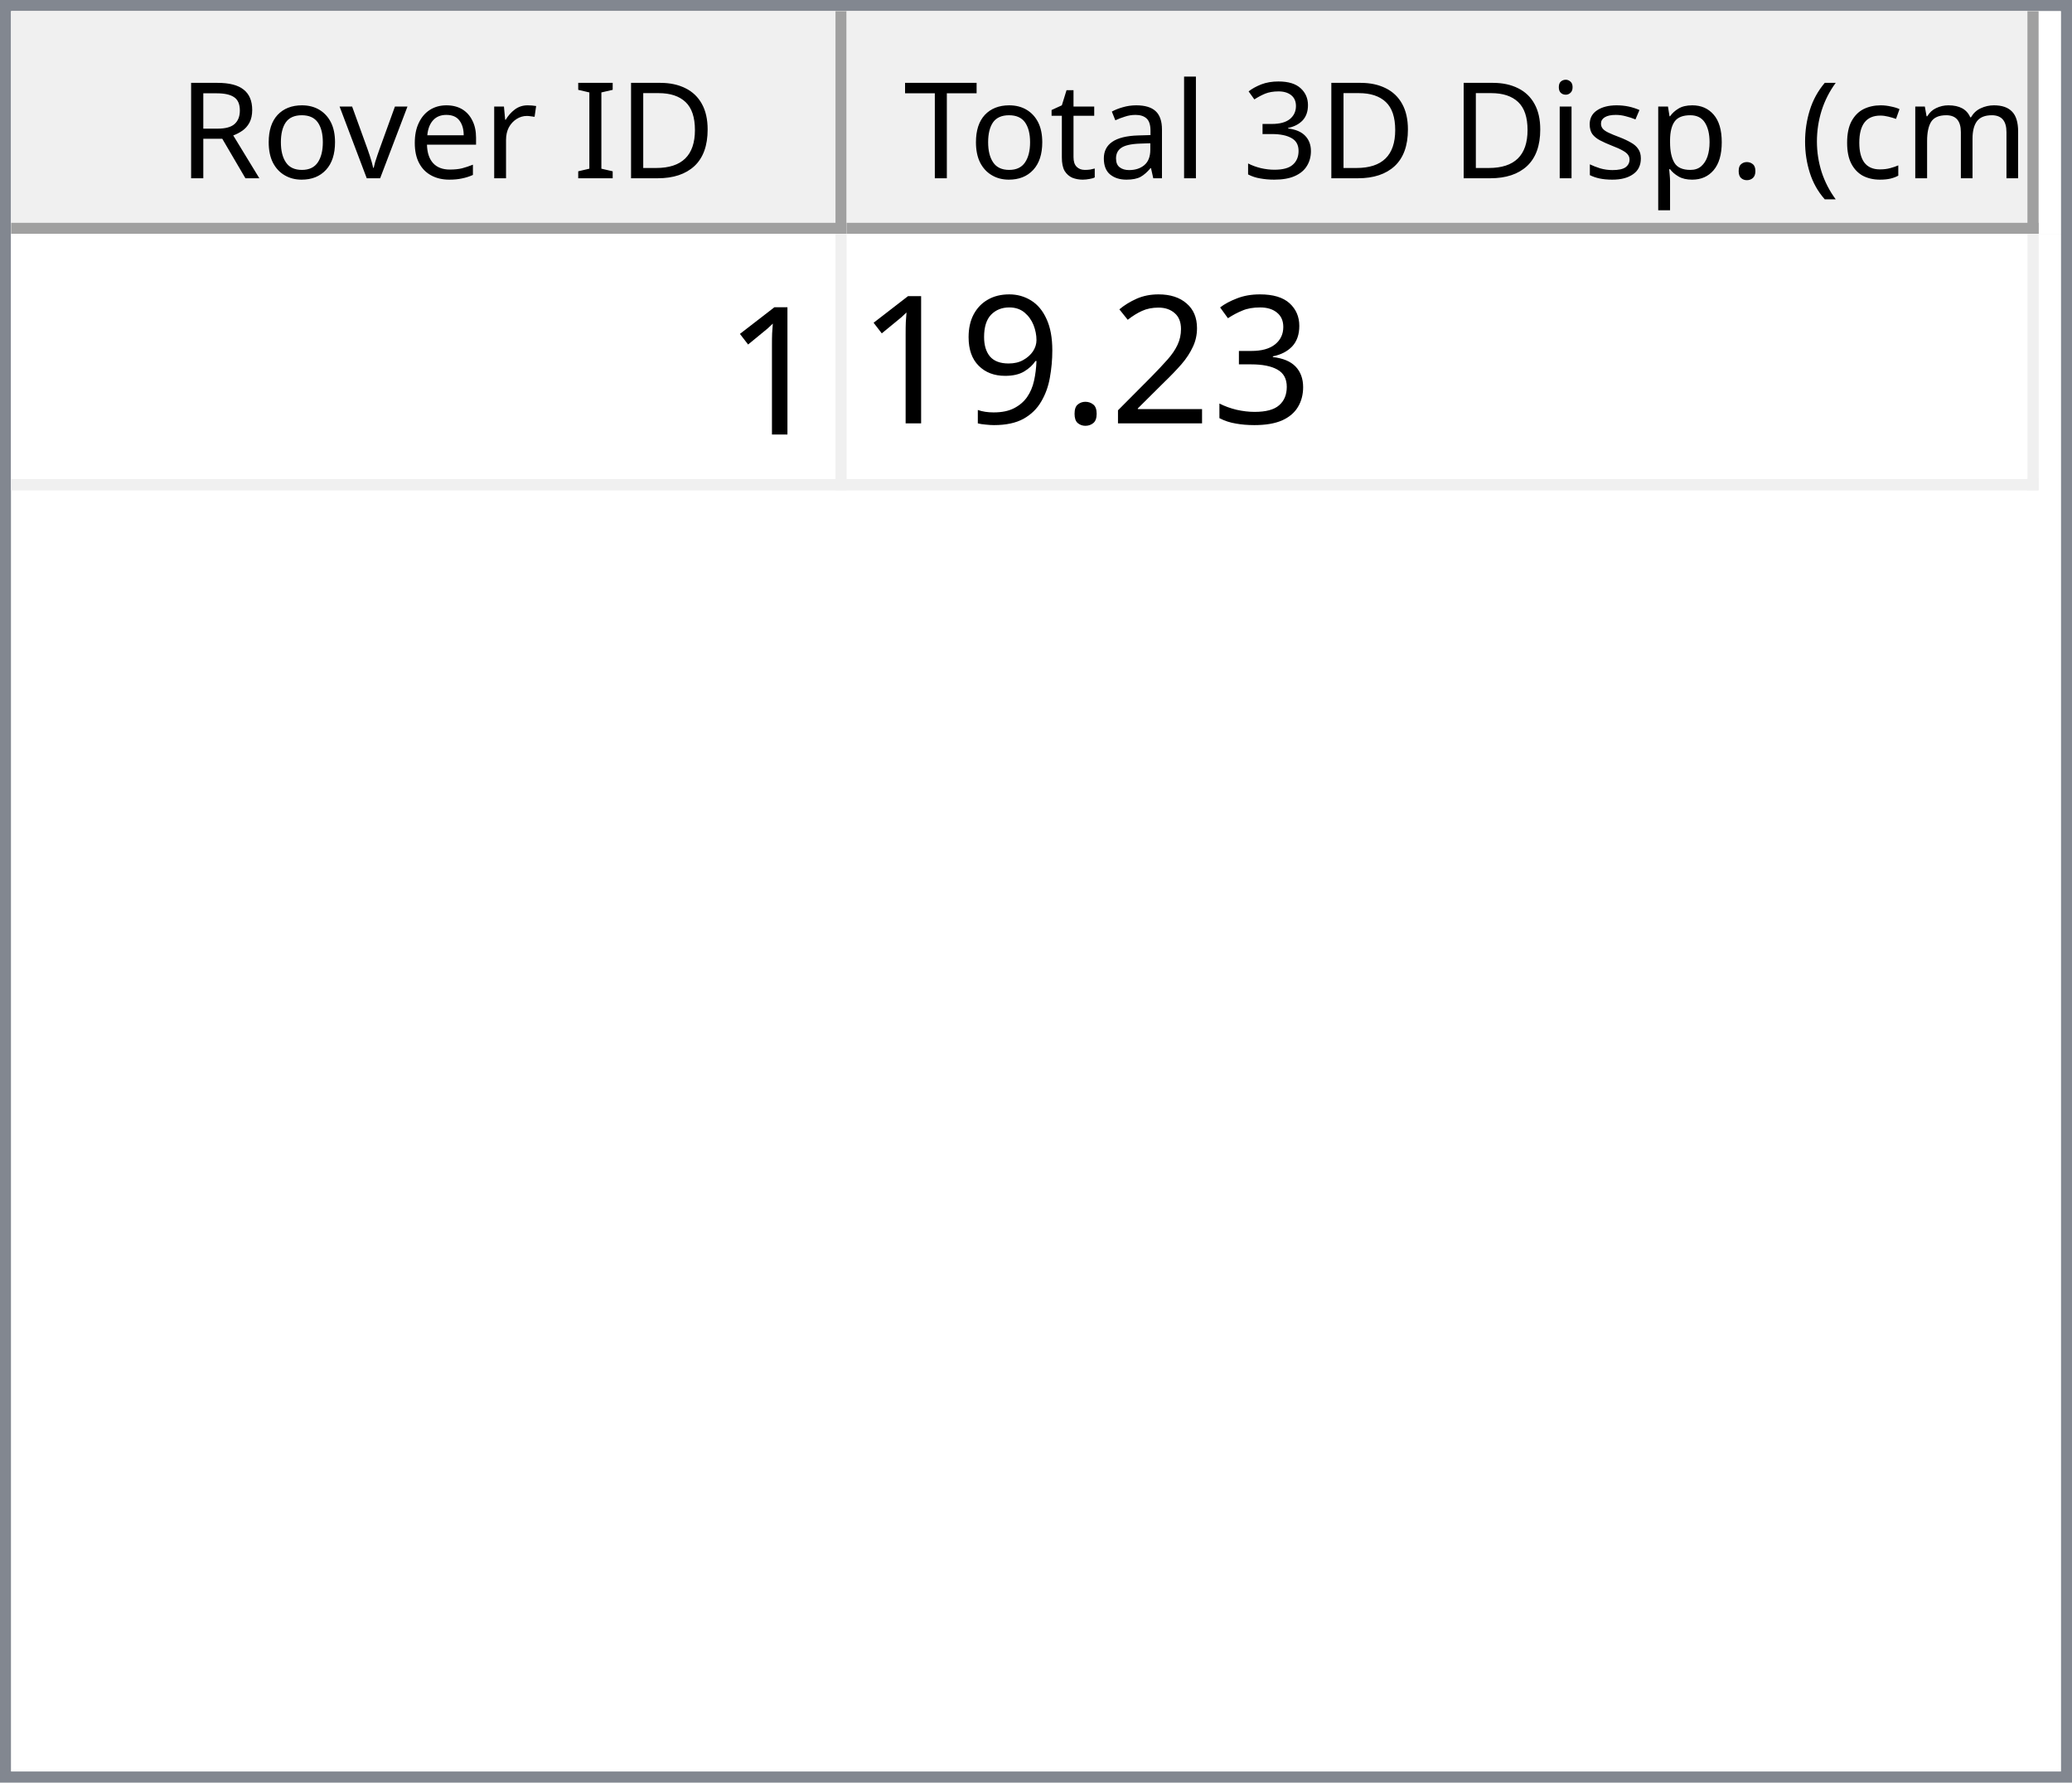
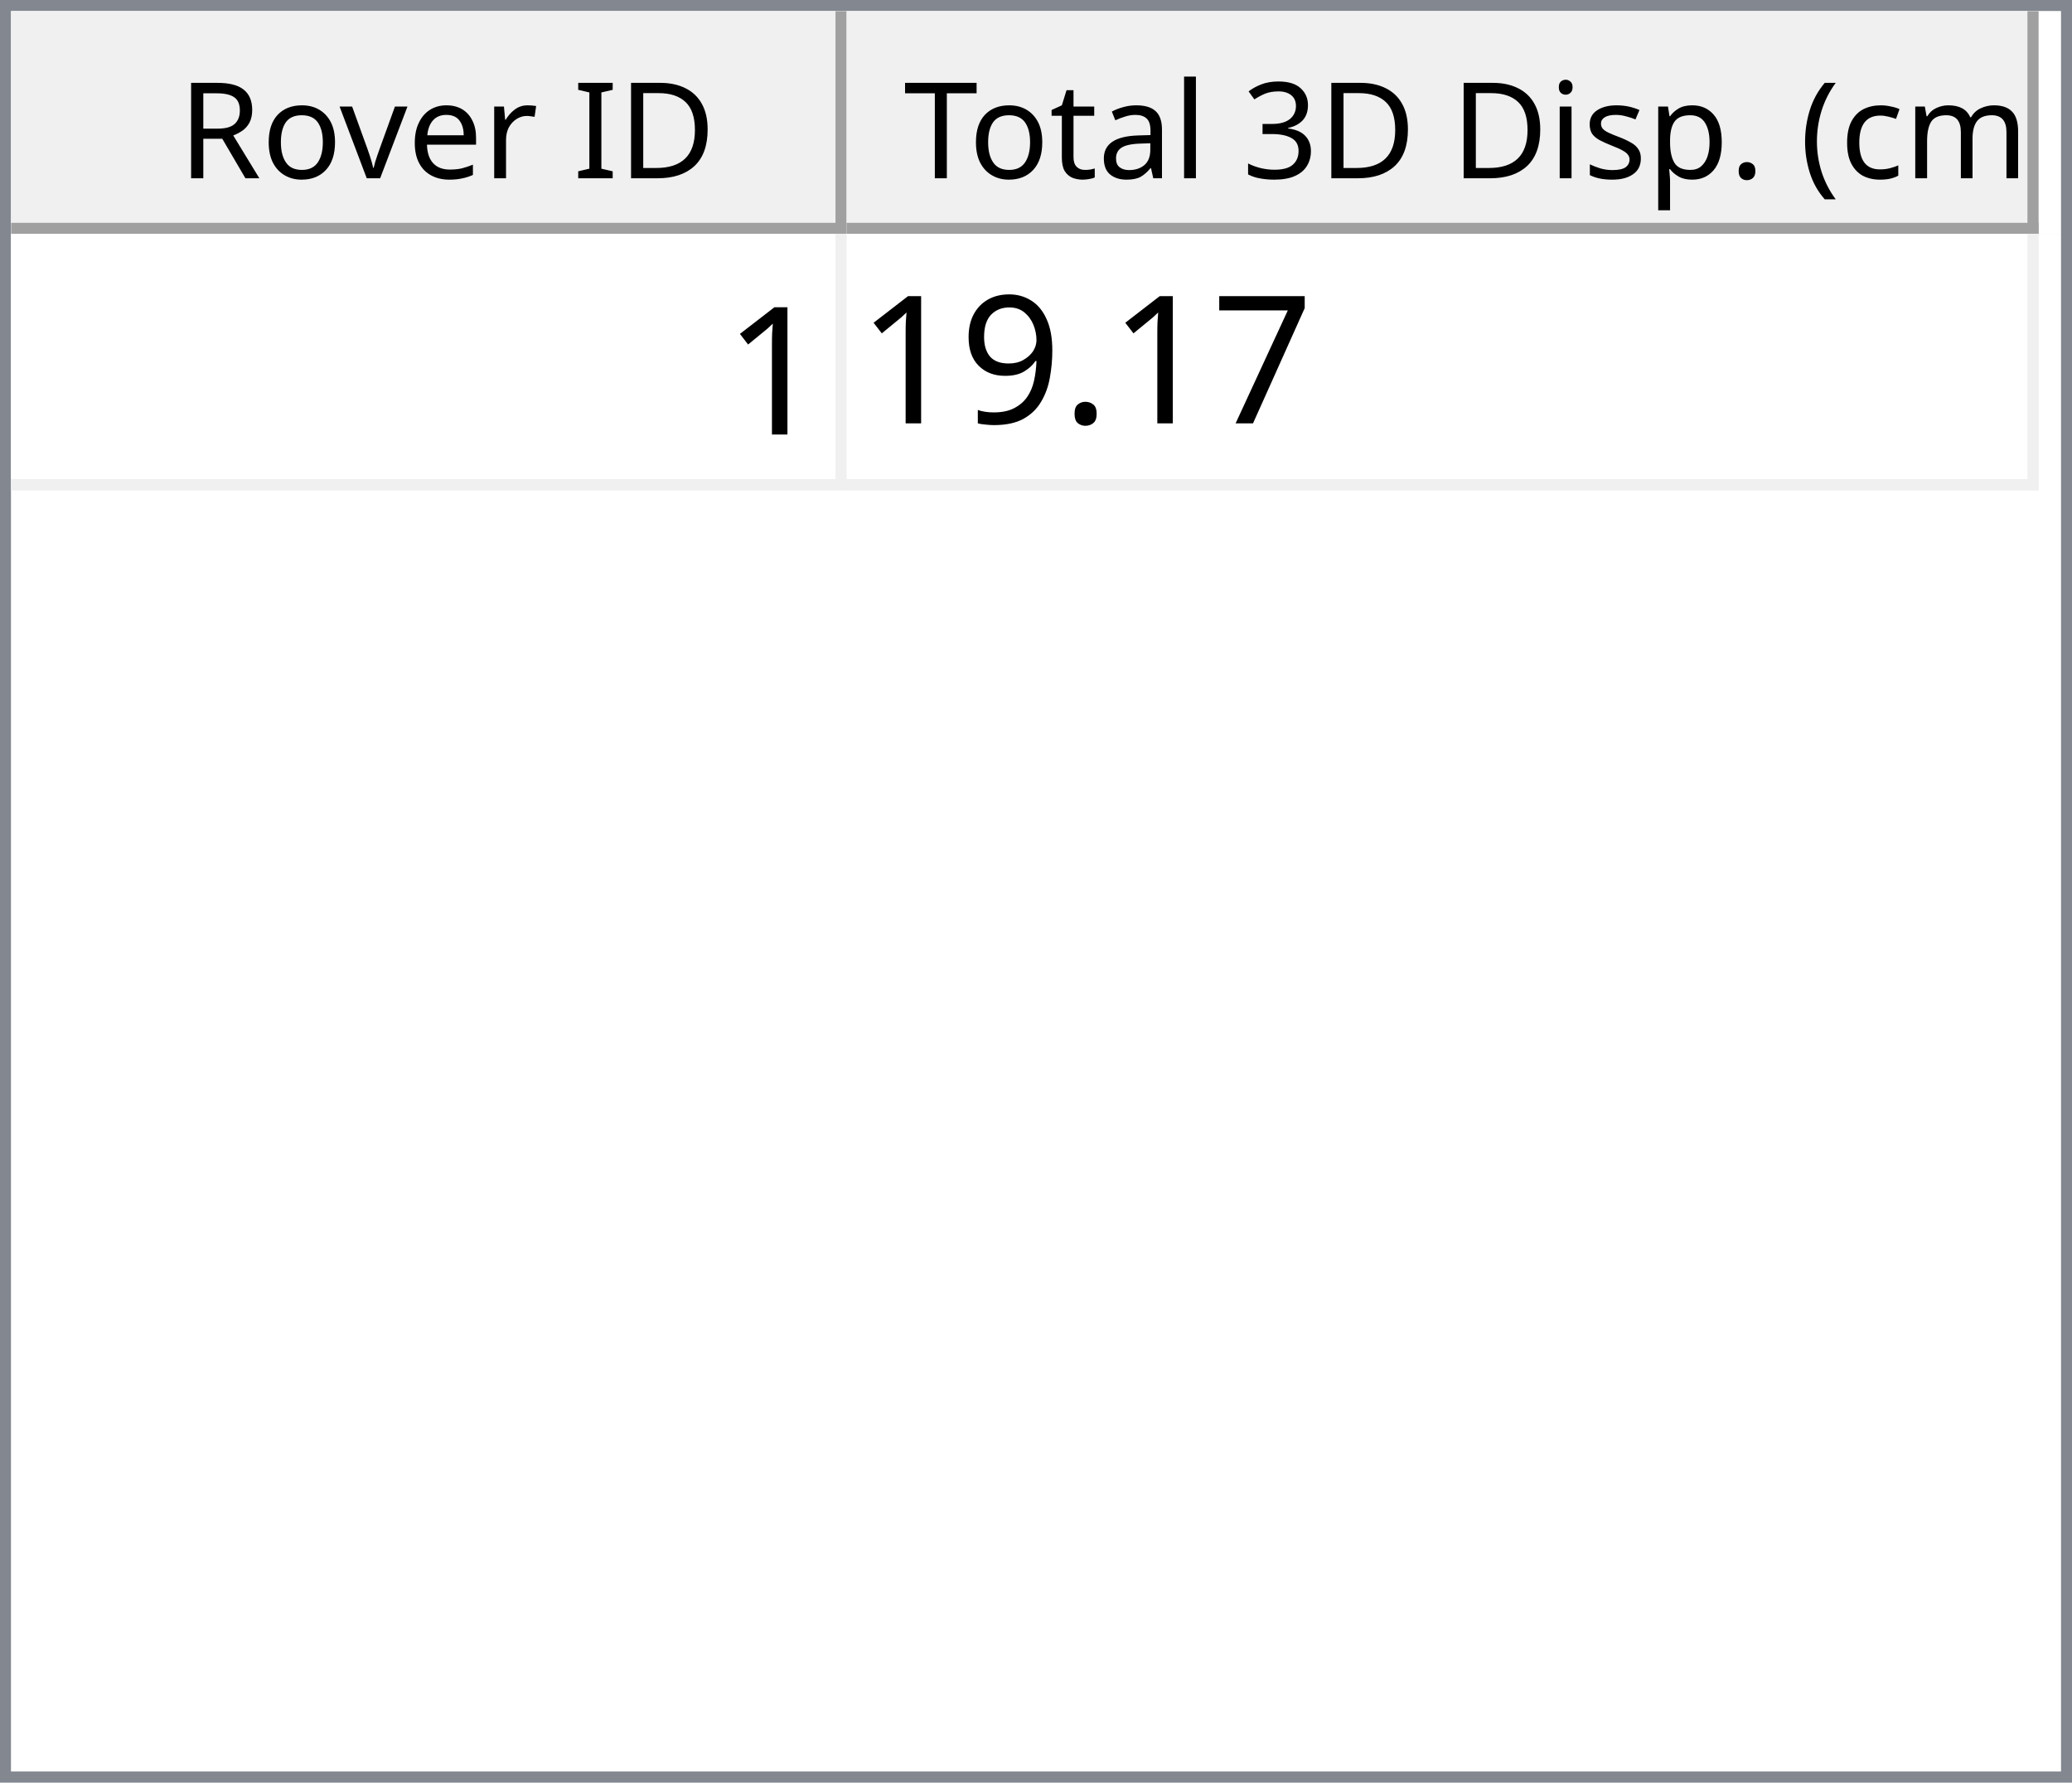
<svg xmlns="http://www.w3.org/2000/svg" style="fill-opacity:1; color-rendering:auto; color-interpolation:auto; text-rendering:auto; stroke:black; stroke-linecap:square; stroke-miterlimit:10; shape-rendering:auto; stroke-opacity:1; fill:black; stroke-dasharray:none; font-weight:normal; stroke-width:1; font-family:'Dialog'; font-style:normal; stroke-linejoin:miter; font-size:12px; stroke-dashoffset:0; image-rendering:auto;" width="186" height="160">
  <defs id="genericDefs" />
  <g>
    <defs id="defs1">
      <clipPath clipPathUnits="userSpaceOnUse" id="clipPath1">
        <path d="M0 0 L186 0 L186 160 L0 160 L0 0 Z" />
      </clipPath>
      <clipPath clipPathUnits="userSpaceOnUse" id="clipPath2">
        <path d="M0 0 L0 160 L186 160 L186 0 Z" />
      </clipPath>
      <clipPath clipPathUnits="userSpaceOnUse" id="clipPath3">
        <path d="M0 0 L0 20 L184 20 L184 0 Z" />
      </clipPath>
      <clipPath clipPathUnits="userSpaceOnUse" id="clipPath4">
        <path d="M0 0 L0 20 L75 20 L75 0 Z" />
      </clipPath>
      <clipPath clipPathUnits="userSpaceOnUse" id="clipPath5">
        <path d="M1 1 L1 19 L74 19 L74 1 Z" />
      </clipPath>
      <clipPath clipPathUnits="userSpaceOnUse" id="clipPath6">
        <path d="M0 0 L0 18 L73 18 L73 0 Z" />
      </clipPath>
      <clipPath clipPathUnits="userSpaceOnUse" id="clipPath7">
        <path d="M-0.5 -0.5 L-0.5 19.5 L74.5 19.5 L74.5 -0.5 Z" />
      </clipPath>
      <clipPath clipPathUnits="userSpaceOnUse" id="clipPath8">
        <path d="M0 0 L0 20 L107 20 L107 0 Z" />
      </clipPath>
      <clipPath clipPathUnits="userSpaceOnUse" id="clipPath9">
        <path d="M1 1 L1 19 L106 19 L106 1 Z" />
      </clipPath>
      <clipPath clipPathUnits="userSpaceOnUse" id="clipPath10">
        <path d="M0 0 L0 18 L105 18 L105 0 Z" />
      </clipPath>
      <clipPath clipPathUnits="userSpaceOnUse" id="clipPath11">
        <path d="M-0.5 -0.5 L-0.5 19.5 L106.5 19.5 L106.5 -0.5 Z" />
      </clipPath>
      <clipPath clipPathUnits="userSpaceOnUse" id="clipPath12">
        <path d="M0 0 L0 138 L184 138 L184 0 Z" />
      </clipPath>
      <clipPath clipPathUnits="userSpaceOnUse" id="clipPath13">
        <path d="M0 0 L0 23 L182 23 L182 0 Z" />
      </clipPath>
      <clipPath clipPathUnits="userSpaceOnUse" id="clipPath14">
        <path d="M-0.5 -0.5 L-0.5 22.5 L181.5 22.5 L181.5 -0.5 Z" />
      </clipPath>
      <clipPath clipPathUnits="userSpaceOnUse" id="clipPath15">
        <path d="M0 0 L0 22 L74 22 L74 0 Z" />
      </clipPath>
      <clipPath clipPathUnits="userSpaceOnUse" id="clipPath16">
        <path d="M0 0 L0 22 L106 22 L106 0 Z" />
      </clipPath>
      <font horiz-adv-x="64.551" id="font1">
        <font-face ascent="107.91" descent="25.098" units-per-em="100" style="font-style:normal; font-family:Segoe UI; font-weight:normal;" />
        <missing-glyph horiz-adv-x="64.551" d="M8.109 0 L8.109 68.266 L56.453 68.266 L56.453 0 L8.109 0 ZM15.328 7.234 L49.219 7.234 L49.219 61.031 L15.328 61.031 L15.328 7.234 Z" />
        <glyph unicode="D" horiz-adv-x="70.117" d="M9.188 0 L9.188 70.016 L28.516 70.016 Q65.531 70.016 65.531 35.891 Q65.531 19.672 55.25 9.836 Q44.969 0 27.734 0 L9.188 0 ZM17.391 62.594 L17.391 7.422 L27.828 7.422 Q41.609 7.422 49.273 14.797 Q56.938 22.172 56.938 35.688 Q56.938 62.594 28.328 62.594 L17.391 62.594 Z" />
        <glyph unicode="I" horiz-adv-x="26.611" d="M17.391 0 L9.188 0 L9.188 70.016 L17.391 70.016 L17.391 0 Z" />
        <glyph unicode=" " horiz-adv-x="27.393" d="" />
        <glyph unicode="r" horiz-adv-x="34.766" d="M34.188 41.891 Q32.078 43.5 28.125 43.5 Q23 43.5 19.555 38.672 Q16.109 33.844 16.109 25.484 L16.109 0 L8.109 0 L8.109 50 L16.109 50 L16.109 39.703 L16.312 39.703 Q18.016 44.969 21.531 47.922 Q25.047 50.875 29.391 50.875 Q32.516 50.875 34.188 50.203 L34.188 41.891 Z" />
        <glyph unicode="e" horiz-adv-x="52.295" d="M48.297 23 L12.984 23 Q13.188 14.656 17.484 10.109 Q21.781 5.562 29.297 5.562 Q37.75 5.562 44.828 11.141 L44.828 3.609 Q38.234 -1.172 27.391 -1.172 Q16.797 -1.172 10.742 5.641 Q4.688 12.453 4.688 24.812 Q4.688 36.469 11.305 43.82 Q17.922 51.172 27.734 51.172 Q37.547 51.172 42.922 44.828 Q48.297 38.484 48.297 27.203 L48.297 23 ZM40.094 29.781 Q40.047 36.719 36.75 40.578 Q33.453 44.438 27.594 44.438 Q21.922 44.438 17.969 40.383 Q14.016 36.328 13.094 29.781 L40.094 29.781 Z" />
        <glyph unicode="v" horiz-adv-x="47.9" d="M47.406 50 L27.484 0 L19.625 0 L0.688 50 L9.469 50 L22.172 13.672 Q23.578 9.672 23.922 6.688 L24.125 6.688 Q24.609 10.453 25.688 13.484 L38.969 50 L47.406 50 Z" />
        <glyph unicode="o" horiz-adv-x="58.594" d="M29 -1.172 Q17.922 -1.172 11.305 5.836 Q4.688 12.844 4.688 24.422 Q4.688 37.016 11.57 44.094 Q18.453 51.172 30.172 51.172 Q41.359 51.172 47.633 44.289 Q53.906 37.406 53.906 25.203 Q53.906 13.234 47.141 6.031 Q40.375 -1.172 29 -1.172 ZM29.594 44.438 Q21.875 44.438 17.383 39.188 Q12.891 33.938 12.891 24.703 Q12.891 15.828 17.43 10.695 Q21.969 5.562 29.594 5.562 Q37.359 5.562 41.531 10.594 Q45.703 15.625 45.703 24.906 Q45.703 34.281 41.531 39.359 Q37.359 44.438 29.594 44.438 Z" />
        <glyph unicode="R" horiz-adv-x="59.814" d="M59.375 0 L49.609 0 L37.891 19.625 Q36.281 22.359 34.766 24.289 Q33.25 26.219 31.664 27.438 Q30.078 28.656 28.25 29.219 Q26.422 29.781 24.125 29.781 L17.391 29.781 L17.391 0 L9.188 0 L9.188 70.016 L30.078 70.016 Q34.672 70.016 38.555 68.867 Q42.438 67.719 45.289 65.375 Q48.141 63.031 49.758 59.547 Q51.375 56.062 51.375 51.375 Q51.375 47.703 50.273 44.656 Q49.172 41.609 47.148 39.211 Q45.125 36.812 42.266 35.133 Q39.406 33.453 35.844 32.516 L35.844 32.328 Q37.594 31.547 38.891 30.547 Q40.188 29.547 41.359 28.18 Q42.531 26.812 43.68 25.078 Q44.828 23.344 46.234 21.047 L59.375 0 ZM17.391 62.594 L17.391 37.203 L28.516 37.203 Q31.594 37.203 34.203 38.133 Q36.812 39.062 38.719 40.797 Q40.625 42.531 41.703 45.047 Q42.781 47.562 42.781 50.688 Q42.781 56.297 39.141 59.445 Q35.5 62.594 28.609 62.594 L17.391 62.594 Z" />
        <glyph unicode=")" horiz-adv-x="30.176" d="M8.297 -15.922 L1.172 -15.922 Q16.406 2.344 16.406 26.812 Q16.406 51.469 1.078 70.016 L8.297 70.016 Q23.531 52.156 23.531 26.703 Q23.531 1.375 8.297 -15.922 Z" />
        <glyph unicode="m" horiz-adv-x="86.133" d="M79.109 0 L71.094 0 L71.094 28.719 Q71.094 37.016 68.531 40.727 Q65.969 44.438 59.906 44.438 Q54.781 44.438 51.195 39.75 Q47.609 35.062 47.609 28.516 L47.609 0 L39.594 0 L39.594 29.688 Q39.594 44.438 28.219 44.438 Q22.953 44.438 19.531 40.016 Q16.109 35.594 16.109 28.516 L16.109 0 L8.109 0 L8.109 50 L16.109 50 L16.109 42.094 L16.312 42.094 Q21.625 51.172 31.844 51.172 Q36.969 51.172 40.773 48.312 Q44.578 45.453 46 40.828 Q51.562 51.172 62.594 51.172 Q79.109 51.172 79.109 30.812 L79.109 0 Z" />
        <glyph unicode="c" horiz-adv-x="46.191" d="M42.188 2.297 Q36.422 -1.172 28.516 -1.172 Q17.828 -1.172 11.258 5.789 Q4.688 12.75 4.688 23.828 Q4.688 36.188 11.766 43.68 Q18.844 51.172 30.672 51.172 Q37.25 51.172 42.281 48.734 L42.281 40.531 Q36.719 44.438 30.375 44.438 Q22.703 44.438 17.797 38.945 Q12.891 33.453 12.891 24.516 Q12.891 15.719 17.508 10.641 Q22.125 5.562 29.891 5.562 Q36.422 5.562 42.188 9.906 L42.188 2.297 Z" />
        <glyph unicode="(" horiz-adv-x="30.176" d="M29.109 -15.922 L21.969 -15.922 Q6.844 1.375 6.844 26.703 Q6.844 52.156 21.969 70.016 L29.203 70.016 Q13.875 51.469 13.875 26.812 Q13.875 2.344 29.109 -15.922 Z" />
        <glyph unicode="." horiz-adv-x="21.68" d="M10.891 -1.078 Q8.641 -1.078 7.055 0.539 Q5.469 2.156 5.469 4.391 Q5.469 6.641 7.055 8.273 Q8.641 9.906 10.891 9.906 Q13.188 9.906 14.797 8.273 Q16.406 6.641 16.406 4.391 Q16.406 2.156 14.797 0.539 Q13.188 -1.078 10.891 -1.078 Z" />
        <glyph unicode="p" horiz-adv-x="58.789" d="M16.312 7.234 L16.109 7.234 L16.109 -23 L8.109 -23 L8.109 50 L16.109 50 L16.109 41.219 L16.312 41.219 Q22.219 51.172 33.594 51.172 Q43.266 51.172 48.688 44.461 Q54.109 37.75 54.109 26.469 Q54.109 13.922 48 6.375 Q41.891 -1.172 31.297 -1.172 Q21.578 -1.172 16.312 7.234 ZM16.109 27.391 L16.109 20.406 Q16.109 14.203 20.141 9.883 Q24.172 5.562 30.375 5.562 Q37.641 5.562 41.773 11.133 Q45.906 16.703 45.906 26.609 Q45.906 34.969 42.047 39.703 Q38.188 44.438 31.594 44.438 Q24.609 44.438 20.359 39.578 Q16.109 34.719 16.109 27.391 Z" />
        <glyph unicode="s" horiz-adv-x="42.432" d="M5.078 1.812 L5.078 10.406 Q11.625 5.562 19.484 5.562 Q30.031 5.562 30.031 12.594 Q30.031 14.594 29.125 15.992 Q28.219 17.391 26.68 18.461 Q25.141 19.531 23.07 20.383 Q21 21.234 18.609 22.172 Q15.281 23.484 12.766 24.828 Q10.25 26.172 8.57 27.859 Q6.891 29.547 6.031 31.695 Q5.172 33.844 5.172 36.719 Q5.172 40.234 6.789 42.945 Q8.406 45.656 11.086 47.484 Q13.766 49.312 17.211 50.242 Q20.656 51.172 24.312 51.172 Q30.812 51.172 35.938 48.922 L35.938 40.828 Q30.422 44.438 23.25 44.438 Q21 44.438 19.195 43.922 Q17.391 43.406 16.094 42.477 Q14.797 41.547 14.086 40.258 Q13.375 38.969 13.375 37.406 Q13.375 35.453 14.086 34.133 Q14.797 32.812 16.164 31.789 Q17.531 30.766 19.484 29.938 Q21.438 29.109 23.922 28.125 Q27.25 26.859 29.883 25.516 Q32.516 24.172 34.375 22.484 Q36.234 20.797 37.234 18.602 Q38.234 16.406 38.234 13.375 Q38.234 9.672 36.602 6.938 Q34.969 4.203 32.234 2.398 Q29.5 0.594 25.93 -0.289 Q22.359 -1.172 18.453 -1.172 Q10.75 -1.172 5.078 1.812 Z" />
        <glyph unicode="i" horiz-adv-x="24.219" d="M12.203 62.703 Q10.062 62.703 8.547 64.164 Q7.031 65.625 7.031 67.875 Q7.031 70.125 8.547 71.609 Q10.062 73.094 12.203 73.094 Q14.406 73.094 15.945 71.609 Q17.484 70.125 17.484 67.875 Q17.484 65.719 15.945 64.211 Q14.406 62.703 12.203 62.703 ZM16.109 0 L8.109 0 L8.109 50 L16.109 50 L16.109 0 Z" />
        <glyph unicode="3" horiz-adv-x="53.906" d="M46.531 19.828 Q46.531 15.094 44.75 11.211 Q42.969 7.328 39.719 4.57 Q36.469 1.812 31.93 0.297 Q27.391 -1.219 21.922 -1.219 Q11.922 -1.219 6 2.594 L6 11.188 Q13.094 5.609 22.219 5.609 Q25.875 5.609 28.828 6.539 Q31.781 7.469 33.906 9.227 Q36.031 10.984 37.18 13.477 Q38.328 15.969 38.328 19.094 Q38.328 32.812 18.797 32.812 L12.984 32.812 L12.984 39.594 L18.5 39.594 Q35.797 39.594 35.797 52.484 Q35.797 64.406 22.609 64.406 Q15.188 64.406 8.688 59.422 L8.688 67.188 Q15.375 71.188 24.609 71.188 Q29 71.188 32.57 69.969 Q36.141 68.75 38.68 66.555 Q41.219 64.359 42.609 61.281 Q44 58.203 44 54.5 Q44 40.672 30.031 36.719 L30.031 36.531 Q33.594 36.141 36.625 34.797 Q39.656 33.453 41.852 31.305 Q44.047 29.156 45.289 26.25 Q46.531 23.344 46.531 19.828 Z" />
        <glyph unicode="l" horiz-adv-x="24.219" d="M16.109 0 L8.109 0 L8.109 74.031 L16.109 74.031 L16.109 0 Z" />
        <glyph unicode="a" horiz-adv-x="50.879" d="M43.891 0 L35.891 0 L35.891 7.812 L35.688 7.812 Q30.469 -1.172 20.312 -1.172 Q12.844 -1.172 8.617 2.781 Q4.391 6.734 4.391 13.281 Q4.391 27.297 20.906 29.594 L35.891 31.688 Q35.891 44.438 25.594 44.438 Q16.547 44.438 9.281 38.281 L9.281 46.484 Q16.656 51.172 26.266 51.172 Q43.891 51.172 43.891 32.516 L43.891 0 ZM35.891 25.297 L23.828 23.641 Q18.266 22.859 15.43 20.875 Q12.594 18.891 12.594 13.875 Q12.594 10.203 15.211 7.883 Q17.828 5.562 22.172 5.562 Q28.125 5.562 32.008 9.742 Q35.891 13.922 35.891 20.312 L35.891 25.297 Z" />
        <glyph unicode="t" horiz-adv-x="33.887" d="M31.297 0.484 Q28.469 -1.078 23.828 -1.078 Q10.688 -1.078 10.688 13.578 L10.688 43.172 L2.094 43.172 L2.094 50 L10.688 50 L10.688 62.203 L18.703 64.797 L18.703 50 L31.297 50 L31.297 43.172 L18.703 43.172 L18.703 14.984 Q18.703 9.969 20.414 7.82 Q22.125 5.672 26.078 5.672 Q29.109 5.672 31.297 7.328 L31.297 0.484 Z" />
        <glyph unicode="T" horiz-adv-x="52.393" d="M50.594 62.594 L30.375 62.594 L30.375 0 L22.172 0 L22.172 62.594 L2 62.594 L2 70.016 L50.594 70.016 L50.594 62.594 Z" />
      </font>
      <font horiz-adv-x="75.0" id="font2">
        <font-face ascent="100.537" descent="21.973" units-per-em="100" style="font-style:normal; font-family:sans-serif; font-weight:normal;" />
        <missing-glyph horiz-adv-x="75.0" d="M12.5 0 L12.5 62.5 L62.5 62.5 L62.5 0 L12.5 0 ZM14.062 1.562 L60.938 1.562 L60.938 60.938 L14.062 60.938 L14.062 1.562 Z" />
        <glyph unicode="1" horiz-adv-x="55.615" d="M37.25 0 L28.469 0 L28.469 56 Q25.297 52.984 20.141 49.953 Q14.984 46.922 10.891 45.406 L10.891 53.906 Q18.266 57.375 23.781 62.305 Q29.297 67.234 31.594 71.875 L37.25 71.875 L37.25 0 Z" />
-         <glyph unicode="3" horiz-adv-x="55.615" d="M4.203 18.891 L12.984 20.062 Q14.5 12.594 18.141 9.297 Q21.781 6 27 6 Q33.203 6 37.477 10.297 Q41.75 14.594 41.75 20.953 Q41.75 27 37.797 30.93 Q33.844 34.859 27.734 34.859 Q25.25 34.859 21.531 33.891 L22.516 41.609 Q23.391 41.5 23.922 41.5 Q29.547 41.5 34.039 44.43 Q38.531 47.359 38.531 53.469 Q38.531 58.297 35.258 61.477 Q31.984 64.656 26.812 64.656 Q21.688 64.656 18.266 61.43 Q14.844 58.203 13.875 51.766 L5.078 53.328 Q6.688 62.156 12.398 67.016 Q18.109 71.875 26.609 71.875 Q32.469 71.875 37.398 69.359 Q42.328 66.844 44.945 62.5 Q47.562 58.156 47.562 53.266 Q47.562 48.641 45.07 44.828 Q42.578 41.016 37.703 38.766 Q44.047 37.312 47.562 32.695 Q51.078 28.078 51.078 21.141 Q51.078 11.766 44.242 5.25 Q37.406 -1.266 26.953 -1.266 Q17.531 -1.266 11.305 4.352 Q5.078 9.969 4.203 18.891 Z" />
-         <glyph unicode="2" horiz-adv-x="55.615" d="M50.344 8.453 L50.344 0 L3.031 0 Q2.938 3.172 4.047 6.109 Q5.859 10.938 9.836 15.625 Q13.812 20.312 21.344 26.469 Q33.016 36.031 37.117 41.625 Q41.219 47.219 41.219 52.203 Q41.219 57.422 37.477 61.008 Q33.734 64.594 27.734 64.594 Q21.391 64.594 17.578 60.789 Q13.766 56.984 13.719 50.25 L4.688 51.172 Q5.609 61.281 11.664 66.578 Q17.719 71.875 27.938 71.875 Q38.234 71.875 44.242 66.164 Q50.25 60.453 50.25 52 Q50.25 47.703 48.492 43.555 Q46.734 39.406 42.656 34.812 Q38.578 30.219 29.109 22.219 Q21.188 15.578 18.945 13.211 Q16.703 10.844 15.234 8.453 L50.344 8.453 Z" />
+         <glyph unicode="7" horiz-adv-x="55.615" d="M4.734 62.203 L4.734 70.656 L51.078 70.656 L51.078 63.812 Q44.234 56.547 37.523 44.484 Q30.812 32.422 27.156 19.672 Q24.516 10.688 23.781 0 L14.75 0 Q14.891 8.453 18.062 20.414 Q21.234 32.375 27.172 43.484 Q33.109 54.594 39.797 62.203 L4.734 62.203 Z" />
        <glyph unicode="." horiz-adv-x="27.783" d="M9.078 0 L9.078 10.016 L19.094 10.016 L19.094 0 L9.078 0 Z" />
        <glyph unicode="9" horiz-adv-x="55.615" d="M5.469 16.547 L13.922 17.328 Q14.984 11.375 18.016 8.688 Q21.047 6 25.781 6 Q29.828 6 32.883 7.859 Q35.938 9.719 37.891 12.82 Q39.844 15.922 41.164 21.195 Q42.484 26.469 42.484 31.938 Q42.484 32.516 42.438 33.688 Q39.797 29.5 35.234 26.883 Q30.672 24.266 25.344 24.266 Q16.453 24.266 10.305 30.711 Q4.156 37.156 4.156 47.703 Q4.156 58.594 10.578 65.234 Q17 71.875 26.656 71.875 Q33.641 71.875 39.43 68.117 Q45.219 64.359 48.219 57.398 Q51.219 50.438 51.219 37.25 Q51.219 23.531 48.242 15.406 Q45.266 7.281 39.383 3.031 Q33.5 -1.219 25.594 -1.219 Q17.188 -1.219 11.867 3.445 Q6.547 8.109 5.469 16.547 ZM41.453 48.141 Q41.453 55.719 37.43 60.156 Q33.406 64.594 27.734 64.594 Q21.875 64.594 17.531 59.812 Q13.188 55.031 13.188 47.406 Q13.188 40.578 17.312 36.305 Q21.438 32.031 27.484 32.031 Q33.594 32.031 37.523 36.305 Q41.453 40.578 41.453 48.141 Z" />
      </font>
    </defs>
    <g style="fill:white; stroke:white;">
      <rect x="0" y="0" width="186" style="clip-path:url(#clipPath1); stroke:none;" height="160" />
    </g>
    <g style="fill:white; text-rendering:optimizeSpeed; color-rendering:optimizeSpeed; image-rendering:optimizeSpeed; shape-rendering:crispEdges; stroke:white; color-interpolation:sRGB;">
      <rect x="0" width="186" height="160" y="0" style="stroke:none;" />
      <path style="stroke:none;" d="M0 160 L186 160 L186 0 L0 0 Z" />
    </g>
    <g style="fill:rgb(240,240,240); font-family:'Segoe UI'; stroke:rgb(240,240,240);">
      <rect x="0" y="0" width="186" style="clip-path:url(#clipPath2); stroke:none;" height="160" />
    </g>
    <g style="fill:rgb(130,135,144); font-family:'Segoe UI'; stroke:rgb(130,135,144);">
      <path d="M0 0 L186 0 L186 160 L0 160 L0 0 ZM1 1 L185 1 L185 159 L1 159 L1 1 Z" style="fill-rule:evenodd; clip-path:url(#clipPath2); stroke:none;" />
    </g>
    <g style="fill:white; font-family:'Segoe UI'; stroke:white;" transform="translate(1,1)">
      <rect x="0" y="0" width="184" style="clip-path:url(#clipPath3); stroke:none;" height="20" />
    </g>
    <g style="fill:rgb(240,240,240); font-family:'Segoe UI'; stroke:rgb(240,240,240);" transform="translate(1,1)">
      <rect x="0" y="0" width="75" style="clip-path:url(#clipPath4); stroke:none;" height="20" />
    </g>
    <g style="font-family:'Segoe UI';" transform="translate(2,2)">
      <text x="14" xml:space="preserve" y="14" style="clip-path:url(#clipPath6); stroke:none;">Rover ID</text>
    </g>
    <g style="fill:rgb(160,160,160); font-family:'Segoe UI'; stroke:rgb(160,160,160); stroke-linejoin:bevel;" transform="translate(1.5,1.5)">
      <line x1="74" x2="74" y1="0" style="fill:none; clip-path:url(#clipPath7);" y2="19" />
    </g>
    <g style="fill:rgb(160,160,160); font-family:'Segoe UI'; stroke:rgb(160,160,160); stroke-linejoin:bevel;" transform="matrix(1,0,0,1,1,1) translate(0.5,0.5)">
      <line x1="0" x2="74" y1="19" style="fill:none; clip-path:url(#clipPath7);" y2="19" />
    </g>
    <g style="fill:rgb(240,240,240); font-family:'Segoe UI'; stroke:rgb(240,240,240);" transform="translate(76,1)">
      <rect x="0" y="0" width="107" style="clip-path:url(#clipPath8); stroke:none;" height="20" />
    </g>
    <g style="font-family:'Segoe UI';" transform="translate(77,2)">
      <text x="1" xml:space="preserve" y="14" style="clip-path:url(#clipPath10); stroke:none;"> Total 3D Disp. (cm)</text>
    </g>
    <g style="fill:rgb(160,160,160); font-family:'Segoe UI'; stroke:rgb(160,160,160); stroke-linejoin:bevel;" transform="translate(76.5,1.5)">
      <line x1="106" x2="106" y1="0" style="fill:none; clip-path:url(#clipPath11);" y2="19" />
    </g>
    <g style="fill:rgb(160,160,160); font-family:'Segoe UI'; stroke:rgb(160,160,160); stroke-linejoin:bevel;" transform="matrix(1,0,0,1,76,1) translate(0.5,0.5)">
      <line x1="0" x2="106" y1="19" style="fill:none; clip-path:url(#clipPath11);" y2="19" />
    </g>
    <g style="fill:white; font-family:'Segoe UI'; stroke:white;" transform="translate(1,21)">
      <rect x="0" y="0" width="184" style="clip-path:url(#clipPath12); stroke:none;" height="138" />
    </g>
    <g style="fill:rgb(240,240,240); font-size:16px; font-family:sans-serif; stroke:rgb(240,240,240);" transform="translate(1,21)">
      <rect x="0" y="0" width="182" style="clip-path:url(#clipPath13); stroke:none;" height="23" />
      <line transform="translate(0.5,0.5)" x1="0" x2="181" y1="22" style="clip-path:url(#clipPath14); fill:none; stroke-linejoin:bevel;" y2="22" />
    </g>
    <g transform="matrix(1,0,0,1,1,21) translate(0.5,0.5)" style="fill:rgb(240,240,240); font-size:16px; font-family:sans-serif; stroke:rgb(240,240,240); stroke-linejoin:bevel;">
      <line x1="74" x2="74" y1="0" style="fill:none; clip-path:url(#clipPath14);" y2="22" />
    </g>
    <g transform="matrix(1,0,0,1,1,21) translate(0.5,0.5)" style="fill:rgb(240,240,240); font-size:16px; font-family:sans-serif; stroke:rgb(240,240,240); stroke-linejoin:bevel;">
      <line x1="181" x2="181" y1="0" style="fill:none; clip-path:url(#clipPath14);" y2="22" />
    </g>
    <g style="fill:white; font-size:16px; font-family:sans-serif; stroke:white;" transform="matrix(1,0,0,1,1,21)">
      <rect x="0" y="0" width="74" style="clip-path:url(#clipPath15); stroke:none;" height="22" />
      <text x="64" y="18" style="fill:black; clip-path:url(#clipPath15); stroke:none;" xml:space="preserve">1</text>
    </g>
    <g style="fill:white; font-size:16px; font-family:sans-serif; stroke:white;" transform="matrix(1,0,0,1,1,21) translate(75,0)">
      <rect x="0" y="0" width="106" style="clip-path:url(#clipPath16); stroke:none;" height="22" />
-       <text x="1" y="17" style="fill:black; clip-path:url(#clipPath16); stroke:none;" xml:space="preserve">19.23</text>
+       <text x="1" y="17" style="fill:black; clip-path:url(#clipPath16); stroke:none;" xml:space="preserve">19.17</text>
    </g>
  </g>
</svg>
